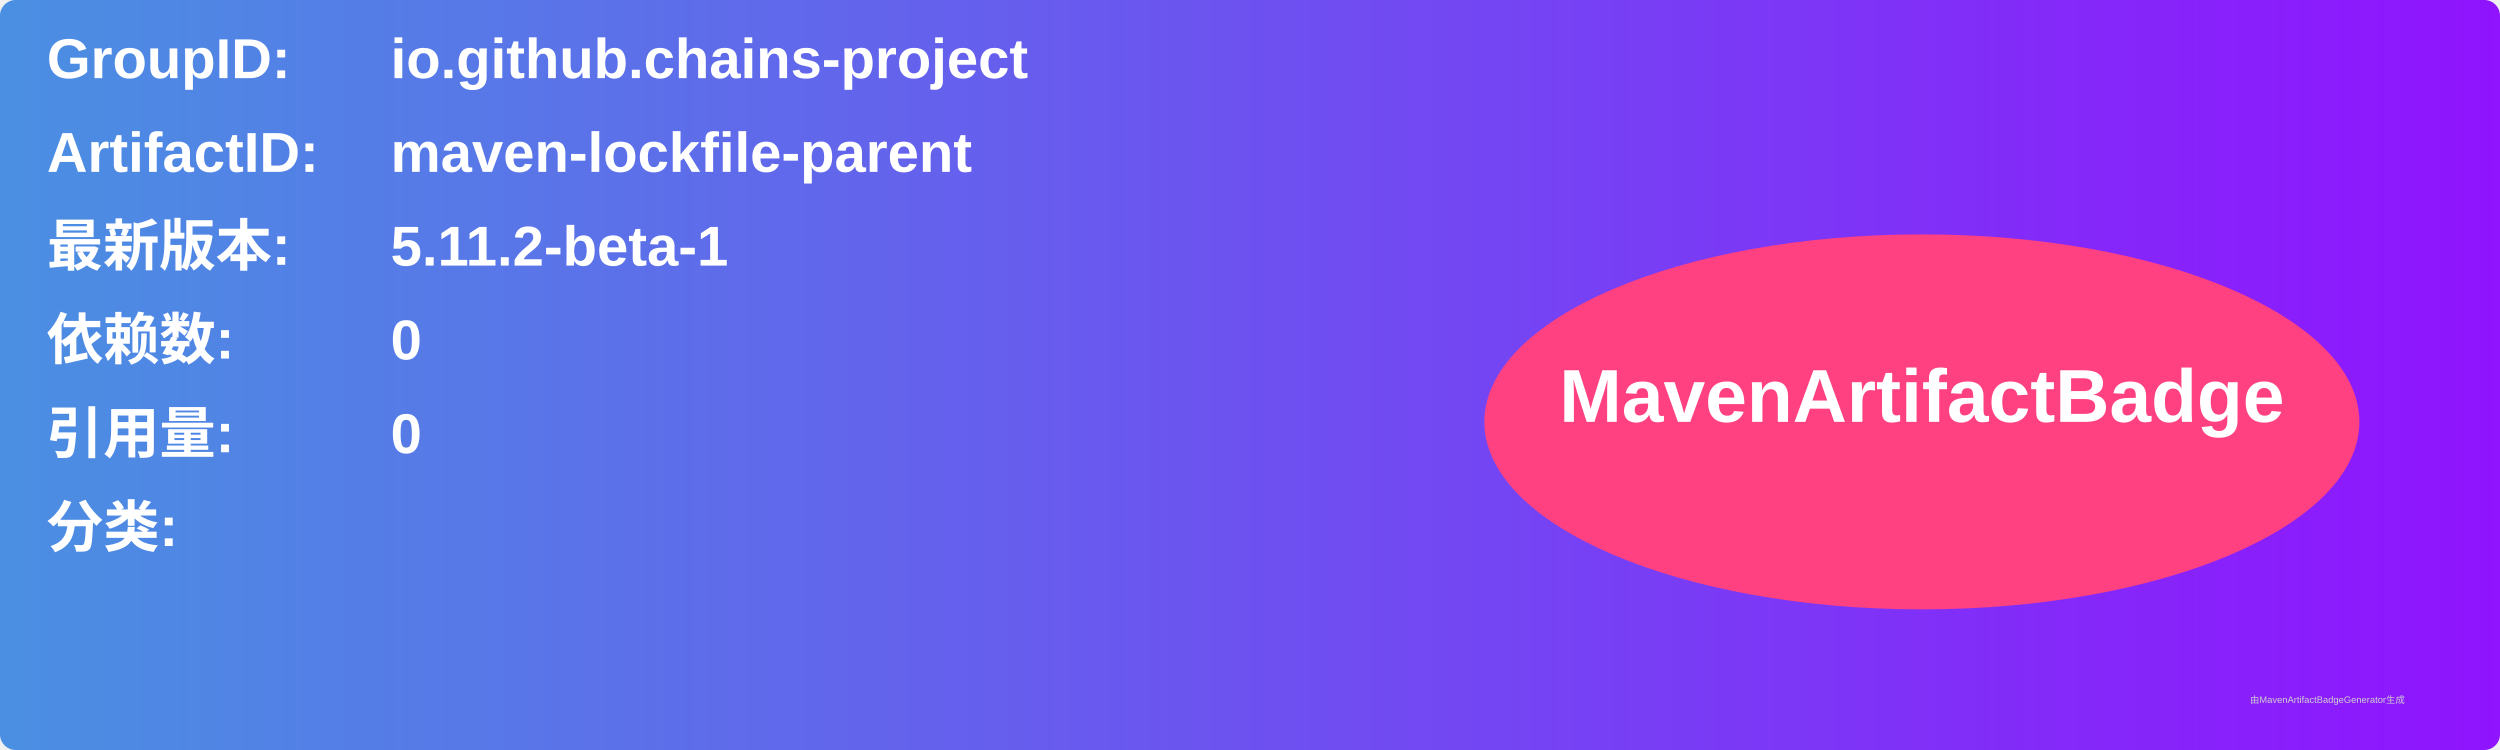
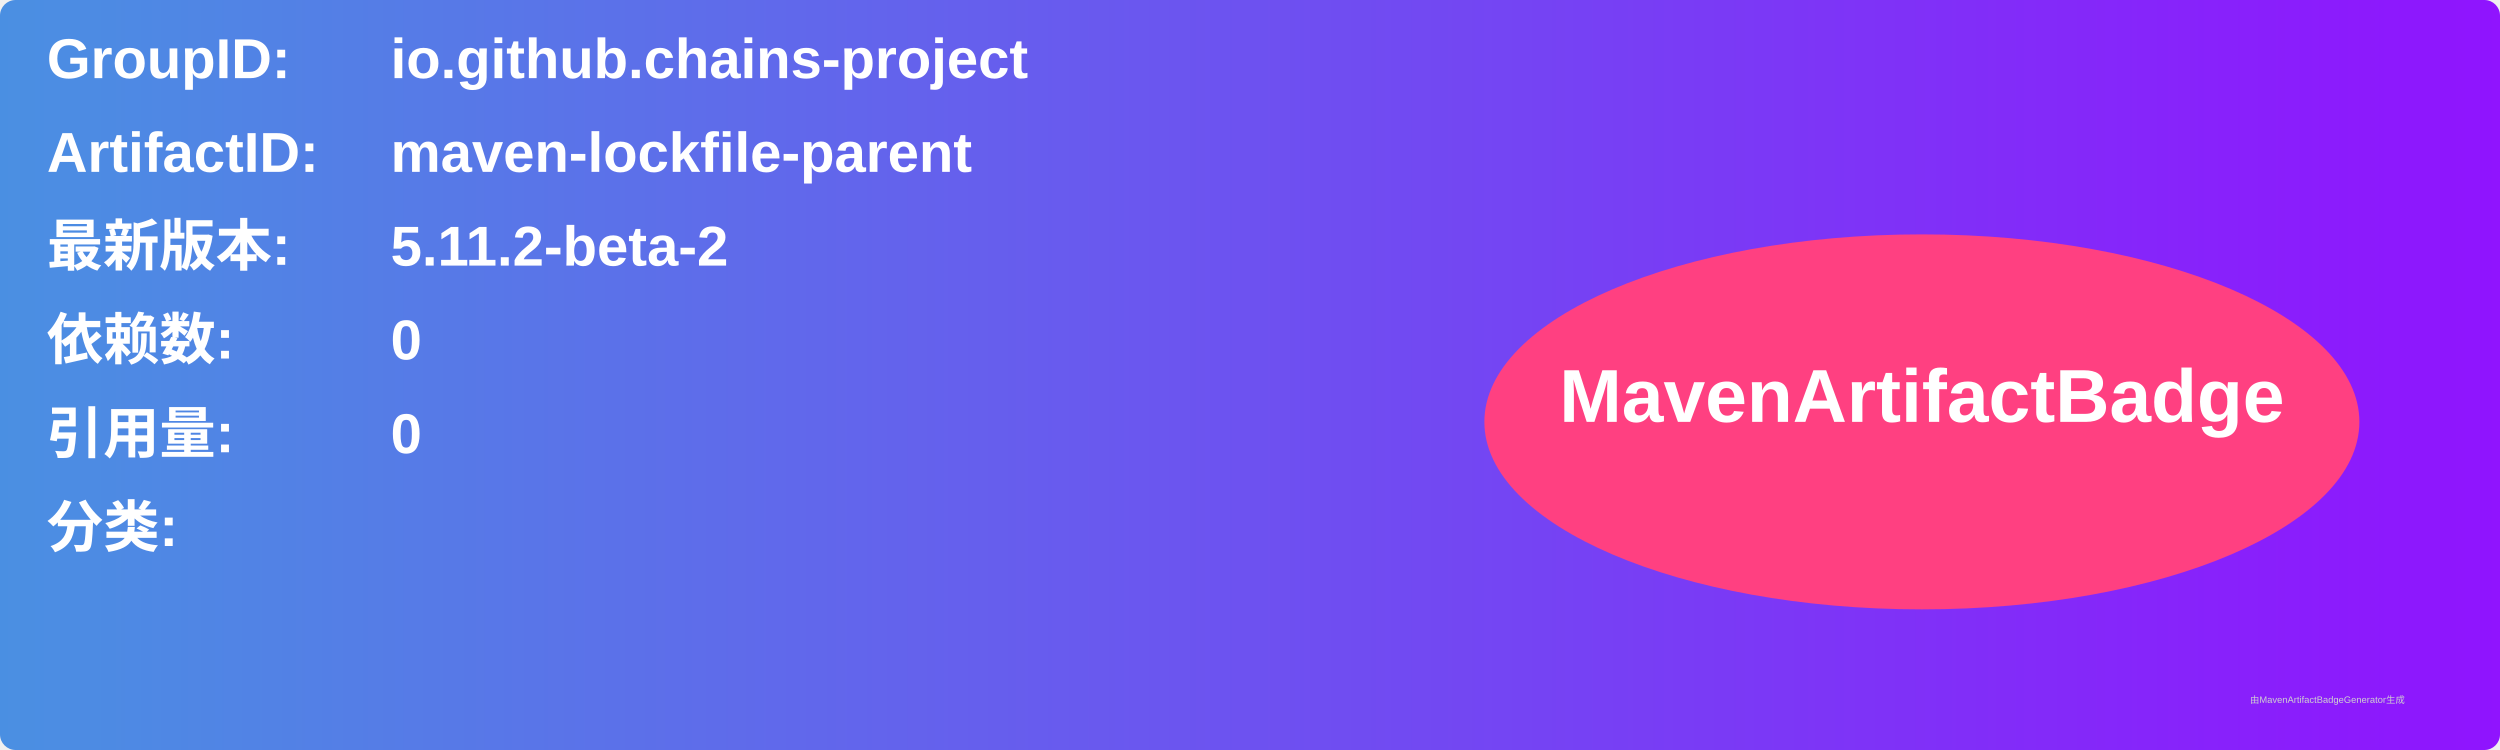
<svg xmlns="http://www.w3.org/2000/svg" width="800" height="240" viewBox="0 0 800 240">
  <linearGradient id="grad" x1="0%" y1="0%" x2="100%" y2="0%">
    <stop offset="0%" stop-color="#4a90e2" />
    <stop offset="100%" stop-color="#9013fe" />
  </linearGradient>
  <rect width="100%" height="100%" rx="5" ry="5" fill="url(#grad)" />
  <g transform="translate(15, 15)">
    <text x="0" y="10" font-family="Arial" font-size="18" fill="white" font-weight="bold" width="260">GroupID:</text>
    <text x="110" y="10" font-family="Arial" font-size="18" fill="white" font-weight="bold" width="460">io.github.chains-project</text>
    <text x="0" y="40" font-family="Arial" font-size="18" fill="white" font-weight="bold" width="260">ArtifactID:</text>
    <text x="110" y="40" font-family="Arial" font-size="18" fill="white" font-weight="bold" width="460">maven-lockfile-parent</text>
    <text x="0" y="70" font-family="Arial" font-size="18" fill="white" font-weight="bold">最新版本:</text>
    <text x="110" y="70" font-family="Arial" font-size="18" fill="white" font-weight="bold">
-       <tspan font-weight="bold">5.11.2-beta-1</tspan>
+       <tspan font-weight="bold">5.11.2-beta-2</tspan>
    </text>
    <text x="0" y="100" font-family="Arial" font-size="18" fill="white" font-weight="bold">依赖数: </text>
    <text x="110" y="100" font-family="Arial" font-size="18" fill="white">
      <tspan font-weight="bold">0</tspan>
    </text>
    <text x="0" y="130" font-family="Arial" font-size="18" fill="white" font-weight="bold">引用量: </text>
    <text x="110" y="130" font-family="Arial" font-size="18" fill="white">
      <tspan font-weight="bold">0</tspan>
    </text>
    <text x="0" y="160" font-family="Arial" font-size="18" fill="white" font-weight="bold">分类:</text>
    <text x="10" y="190" font-family="Arial" font-size="10" fill="white">
      <tspan font-weight="bold" />
    </text>
    <ellipse cx="600" cy="120" rx="140" ry="60" fill="#ff4081" />
    <text x="600" y="120" text-anchor="middle" font-family="Arial" font-size="24" fill="white" font-weight="bold">MavenArtifactBadge</text>
  </g>
  <text x="720" y="225" font-family="Arial" font-size="3" fill="#d0d0d0">由MavenArtifactBadgeGenerator生成</text>
</svg>
